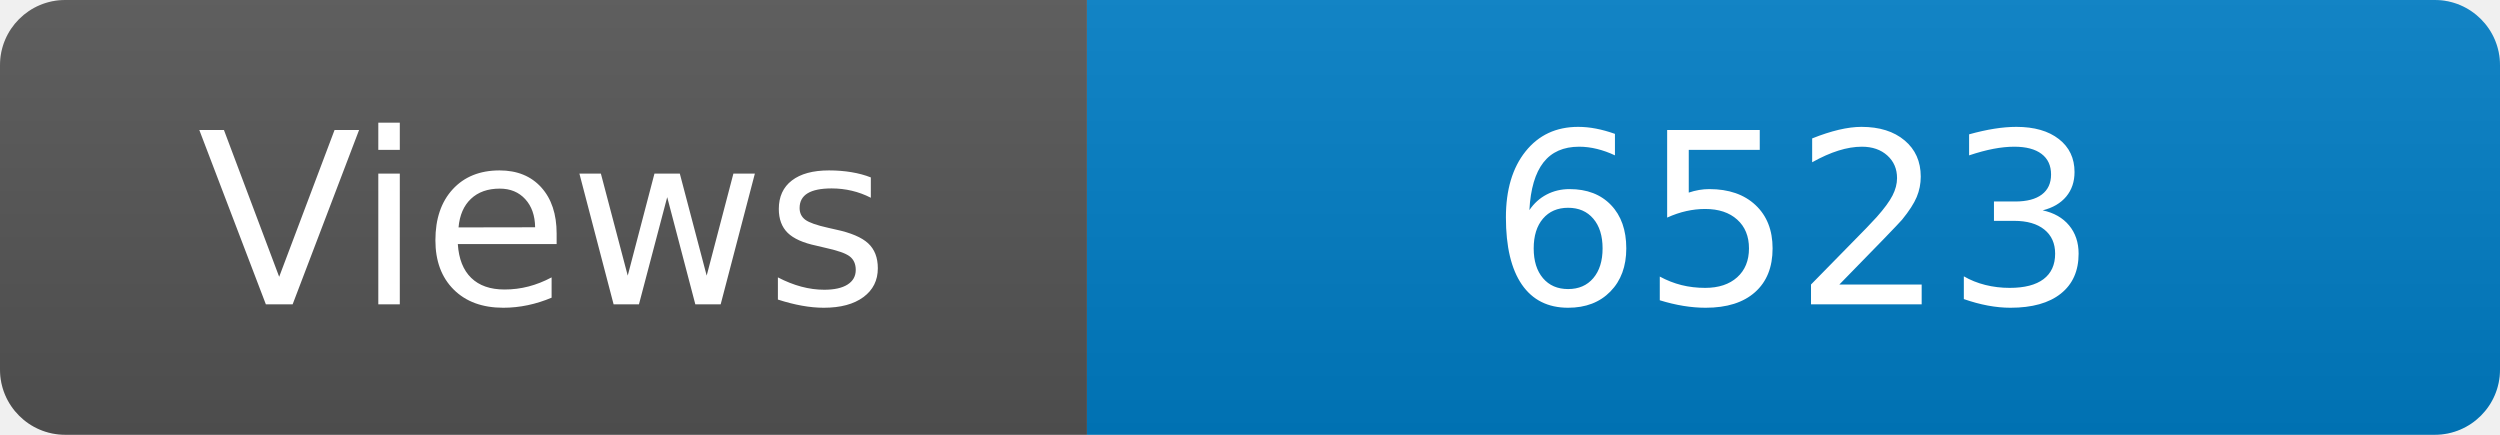
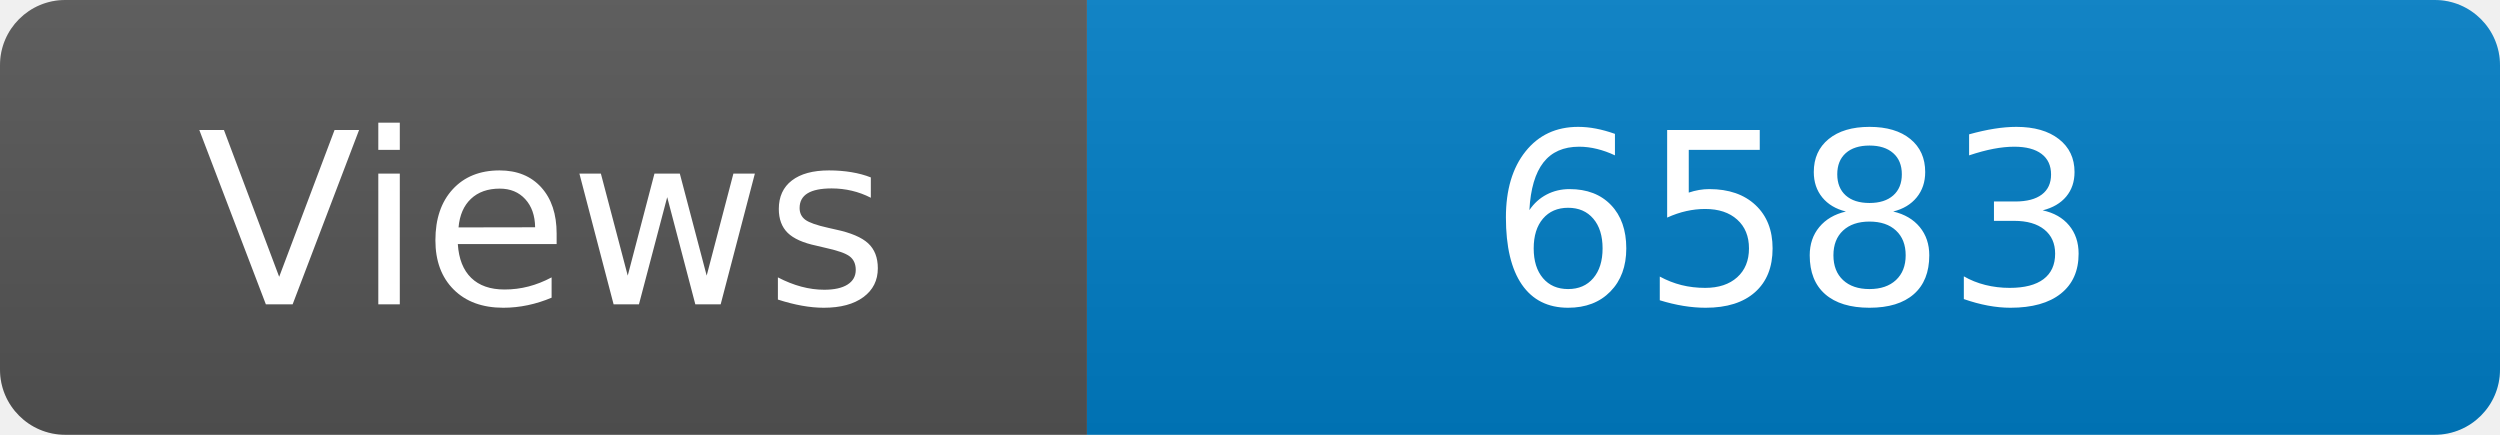
<svg xmlns="http://www.w3.org/2000/svg" width="115" height="20" role="img" aria-label="Maintained?: yes">
  <linearGradient id="s" x2="0" y2="100%">
    <stop offset="0" stop-color="#bbb" stop-opacity=".1" />
    <stop offset="1" stop-opacity=".1" />
  </linearGradient>
  <clipPath id="r">
    <rect width="115" height="20" rx="3" fill="#fff" />
  </clipPath>
  <g clip-path="url(#r)">
    <rect width="50" height="20" fill="#555" />
    <rect x="50" width="160" height="20" fill="#007ec6" />
    <rect width="115" height="20" fill="url(#s)" />
  </g>
  <g fill="#fff" text-anchor="middle" font-family="Verdana,Geneva,DejaVu Sans,sans-serif" font-size="110">
    <text x="250" y="140" transform="scale(.1)" fill="#fff">Views</text>
-     <text x="825" y="140" transform="scale(.1)" fill="#fff">6523</text>
+     <text x="825" y="140" transform="scale(.1)" fill="#fff">6583</text>
  </g>
</svg>
